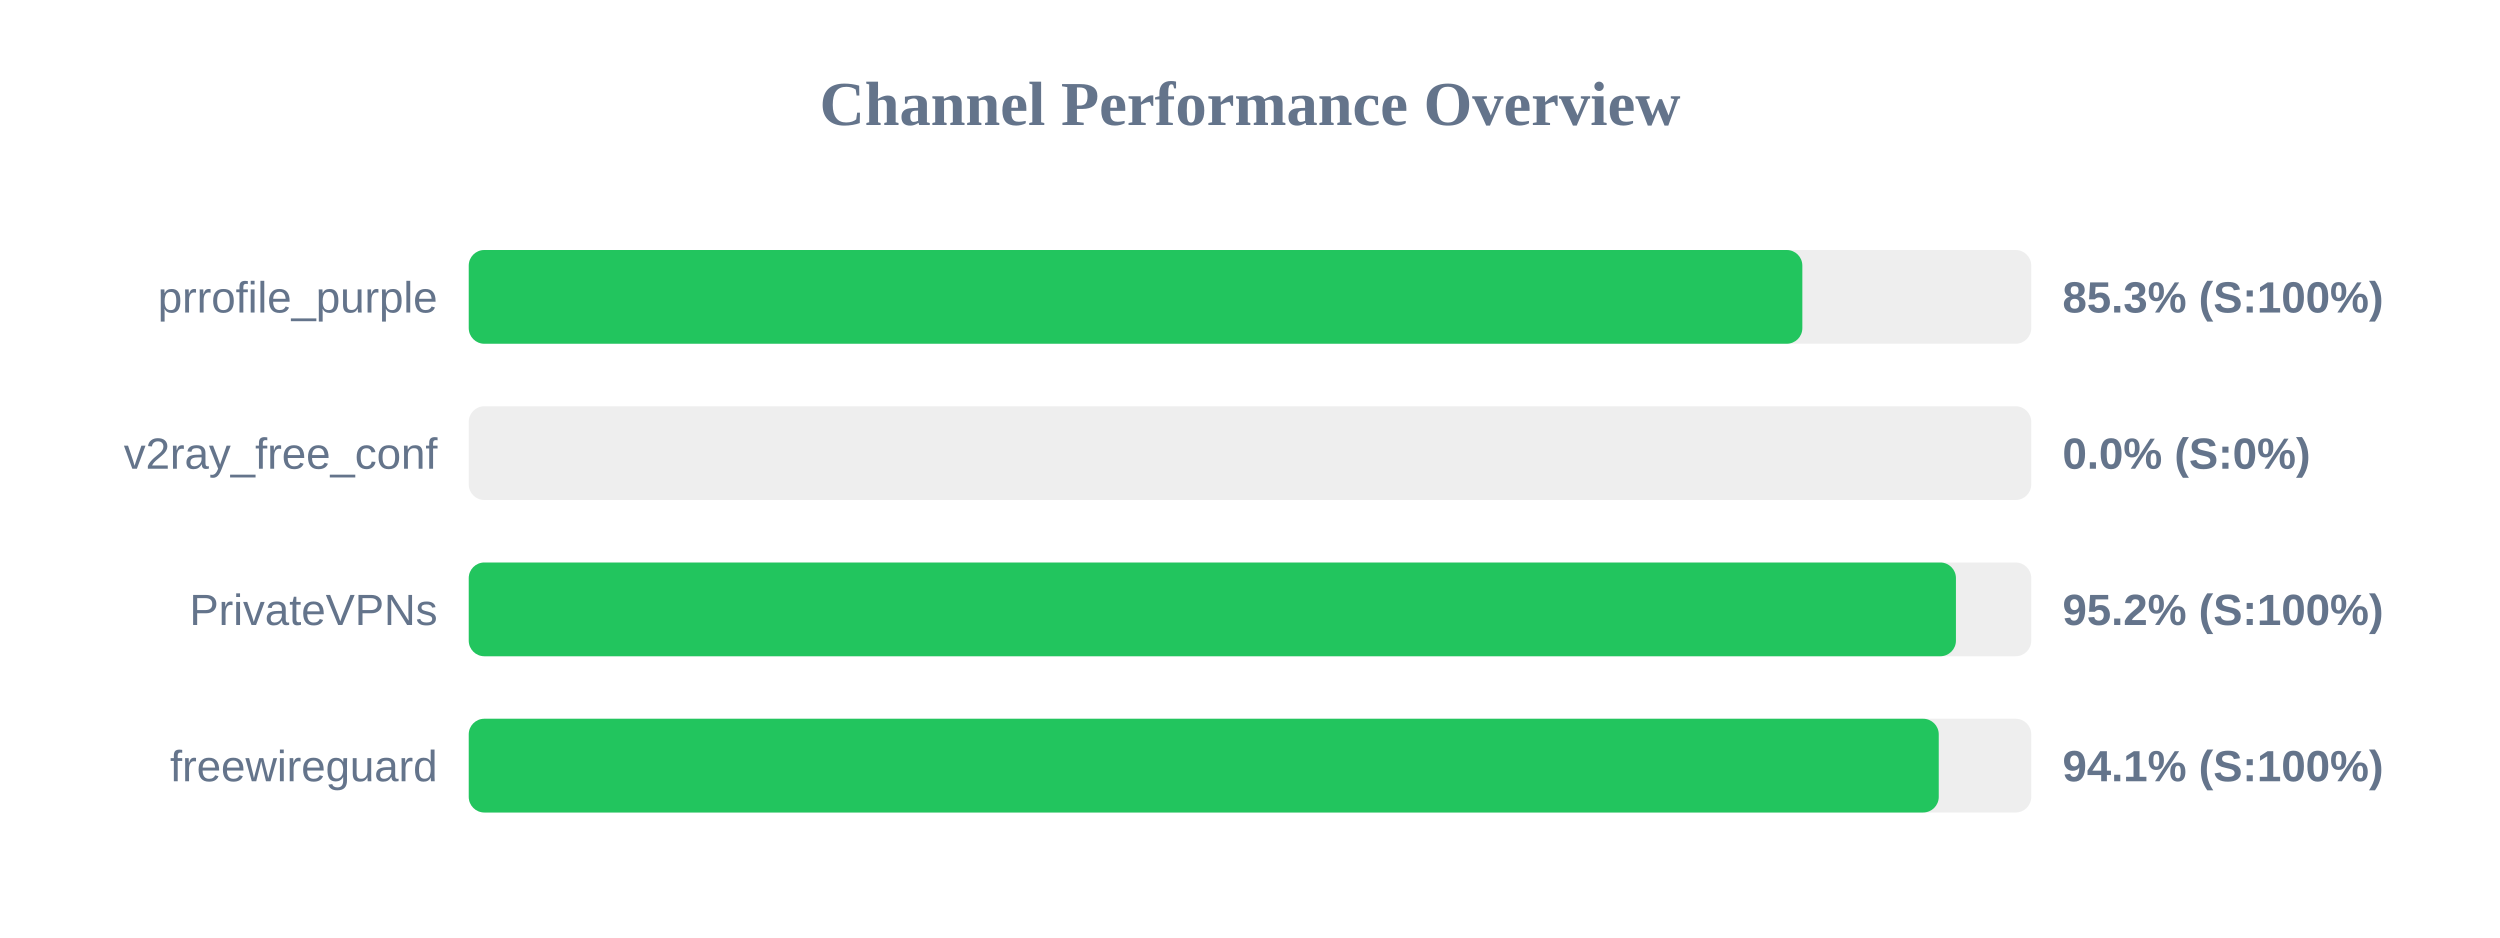
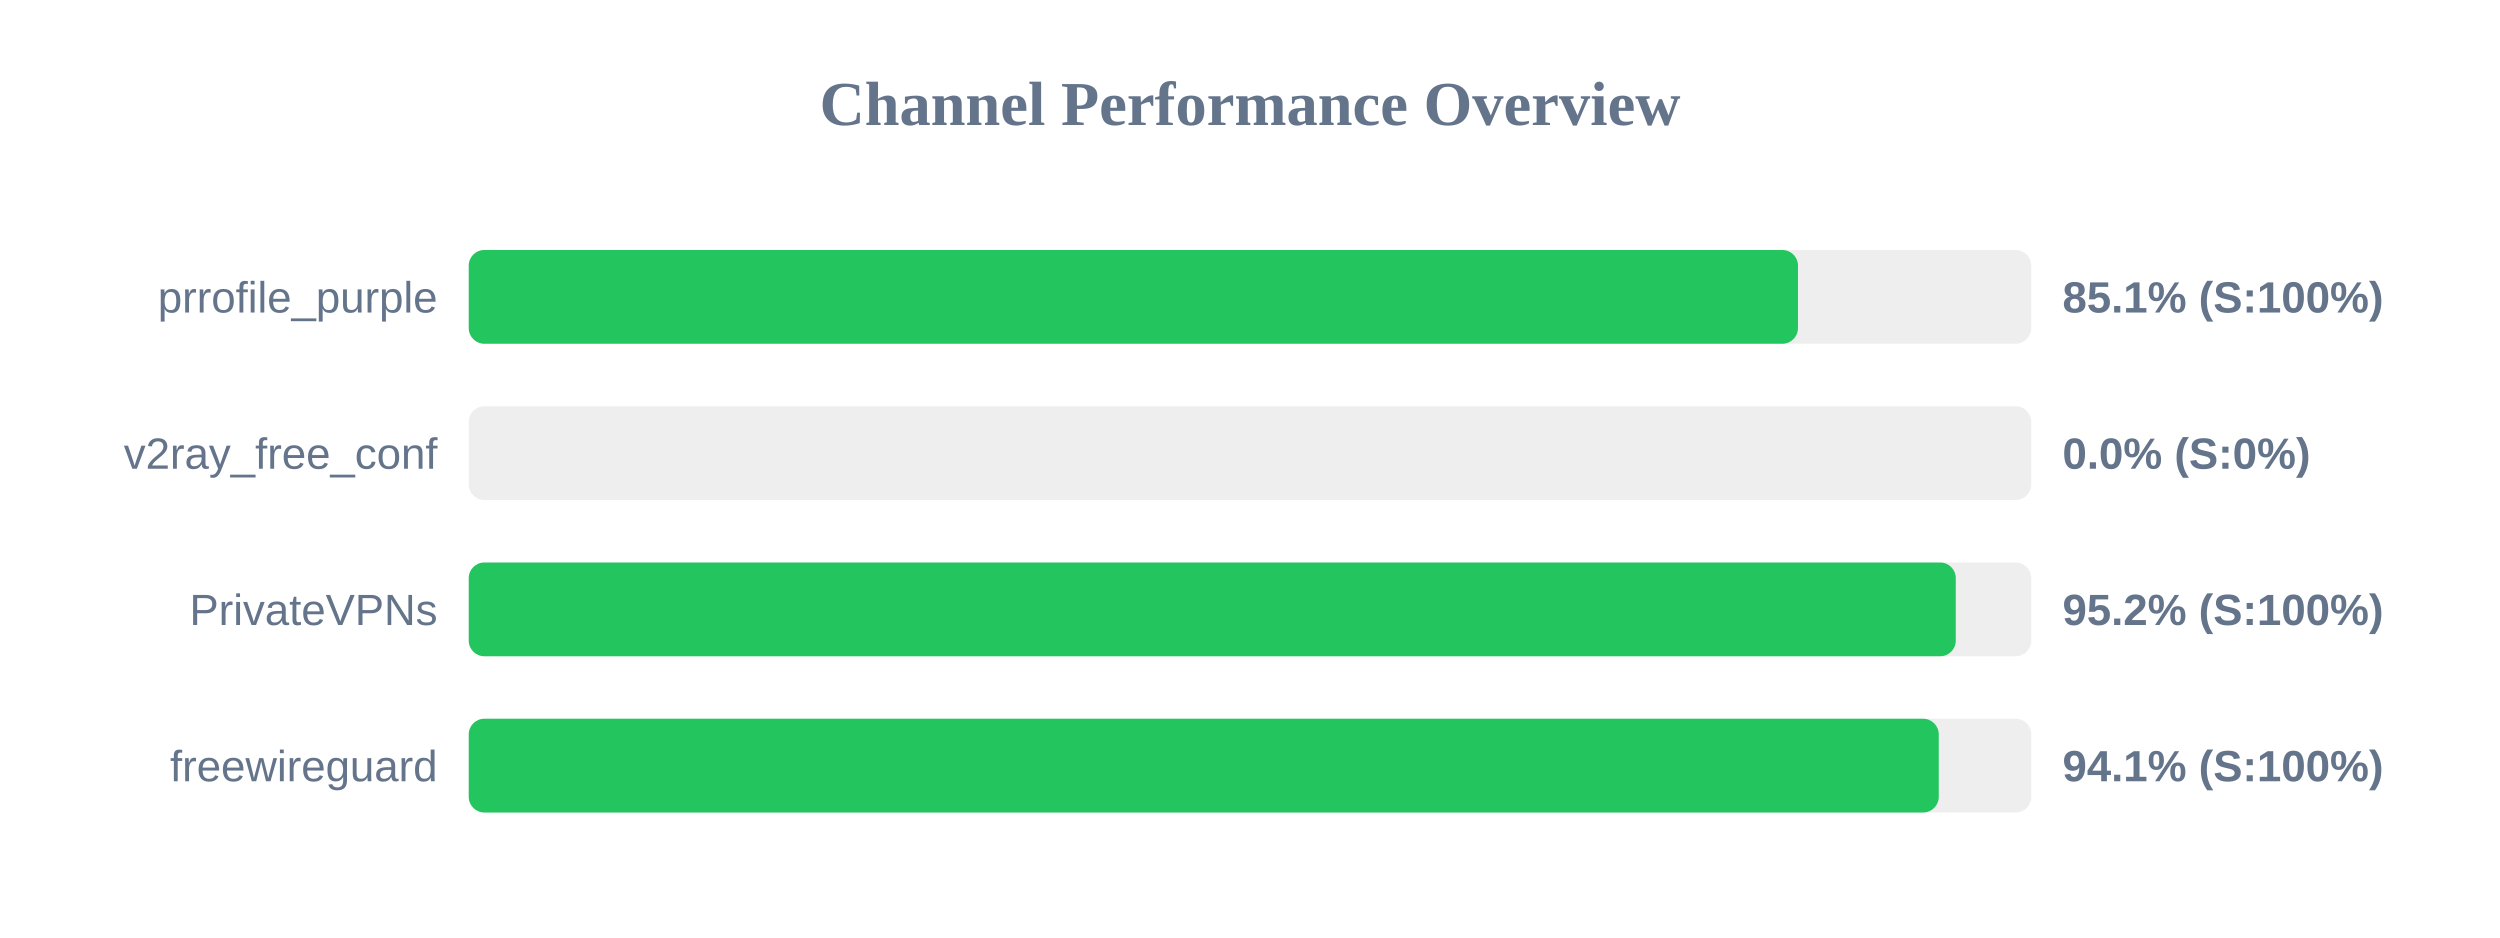
<svg xmlns="http://www.w3.org/2000/svg" width="800" height="300" version="1.1">
  <style>
        .row { font: 14px Arial; fill: #64748b; }
        .score { font: bold 14px Arial; fill: #64748b; }
    </style>
  <text x="400" y="40" text-anchor="middle" font-size="20px" font-weight="bold" fill="#64748b">Channel Performance Overview</text>
  <rect x="150" y="80" width="500" height="30" fill="#eee" rx="5" />
-   <rect x="150" y="80" width="426.75" height="30" fill="#22c55e" rx="5" />
+   <rect x="150" y="80" width="425.35" height="30" fill="#22c55e" rx="5" />
  <text x="140" y="100" text-anchor="end" class="row">prrofile_purple</text>
-   <text x="660" y="100" text-anchor="start" class="score">85.3% (S:100%)</text>
+   <text x="660" y="100" text-anchor="start" class="score">85.1% (S:100%)</text>
  <rect x="150" y="130" width="500" height="30" fill="#eee" rx="5" />
  <rect x="150" y="130" width="0.0" height="30" fill="#ef4444" rx="5" />
  <text x="140" y="150" text-anchor="end" class="row">v2ray_free_conf</text>
  <text x="660" y="150" text-anchor="start" class="score">0.0% (S:0%)</text>
  <rect x="150" y="180" width="500" height="30" fill="#eee" rx="5" />
-   <rect x="150" y="180" width="475.9" height="30" fill="#22c55e" rx="5" />
+   <rect x="150" y="180" width="475.85" height="30" fill="#22c55e" rx="5" />
  <text x="140" y="200" text-anchor="end" class="row">PrivateVPNs</text>
  <text x="660" y="200" text-anchor="start" class="score">95.2% (S:100%)</text>
  <rect x="150" y="230" width="500" height="30" fill="#eee" rx="5" />
  <rect x="150" y="230" width="470.4" height="30" fill="#22c55e" rx="5" />
  <text x="140" y="250" text-anchor="end" class="row">freewireguard</text>
  <text x="660" y="250" text-anchor="start" class="score">94.1% (S:100%)</text>
</svg>
